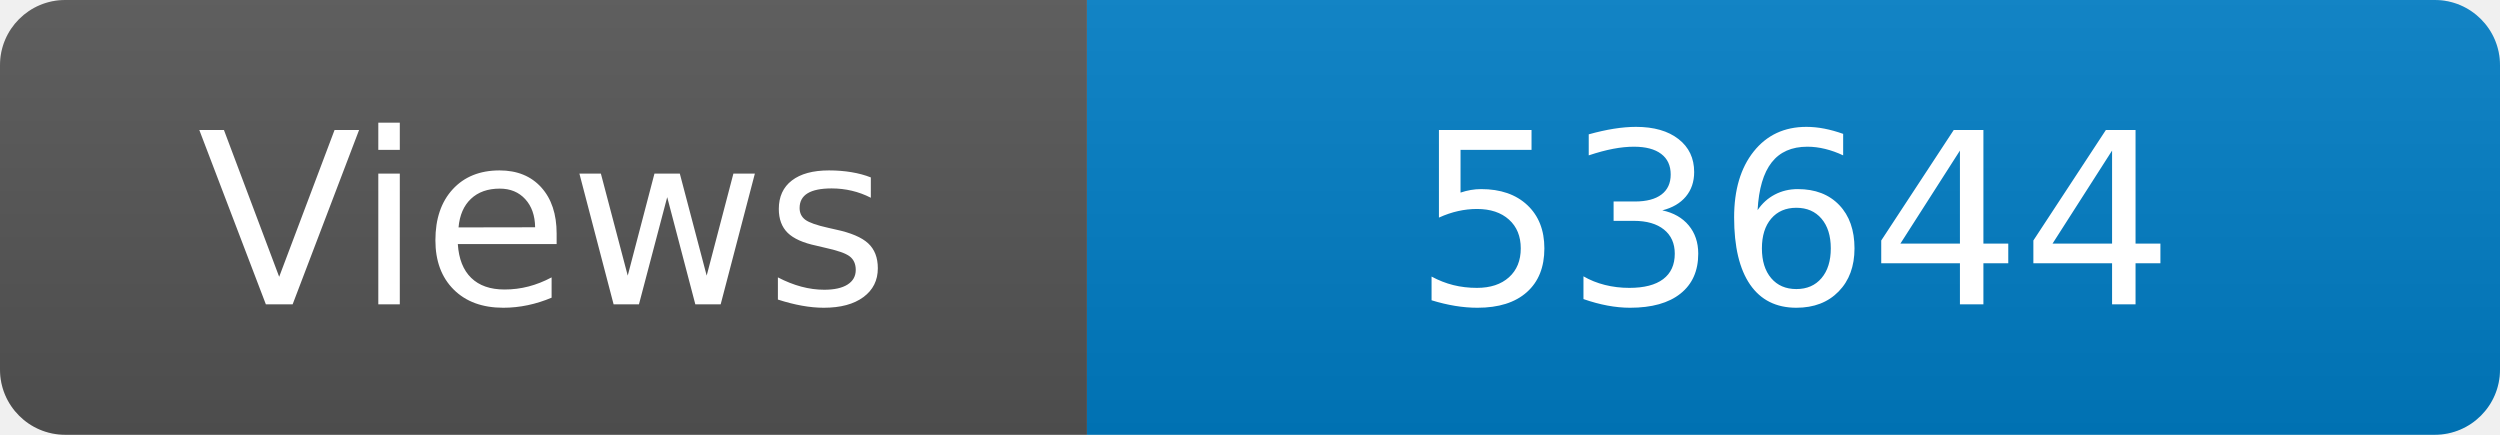
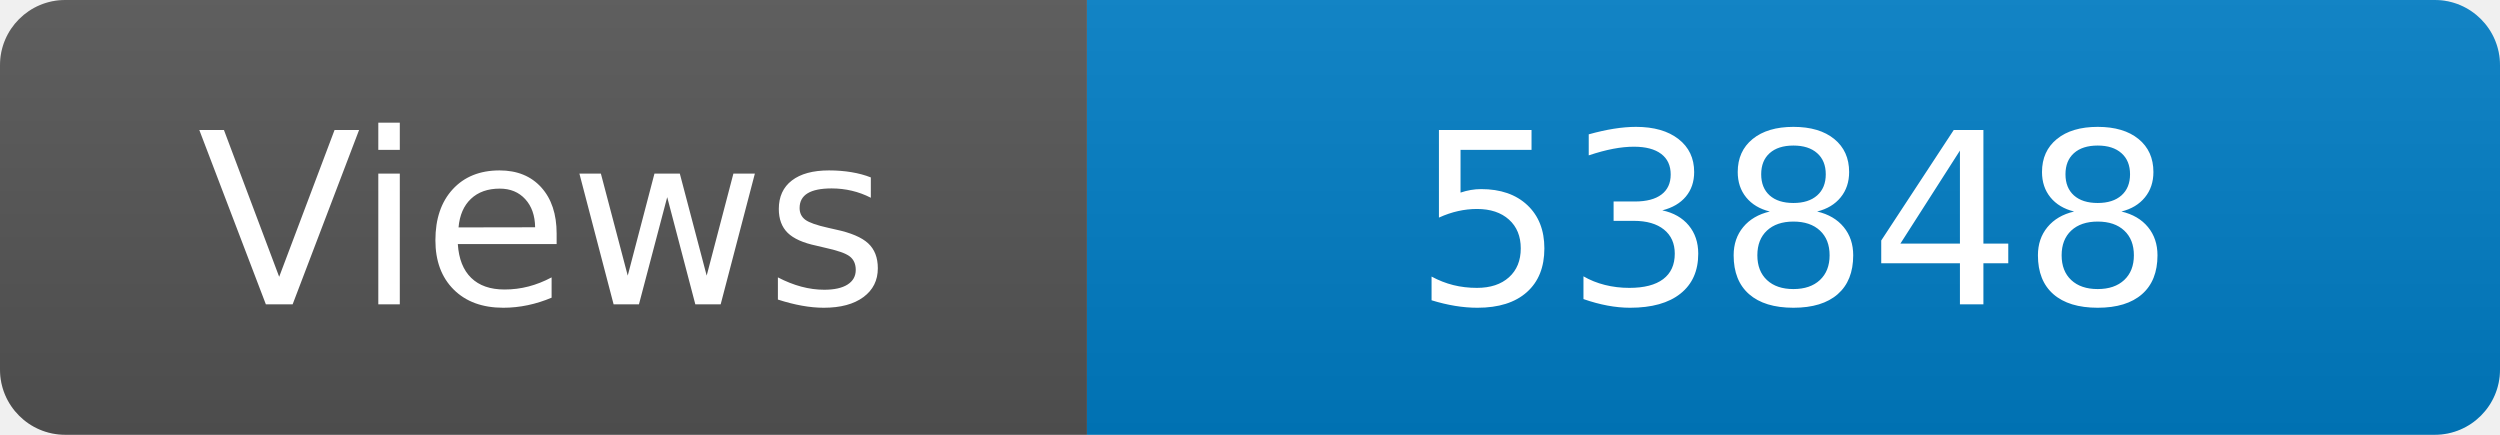
<svg xmlns="http://www.w3.org/2000/svg" width="115" height="20" role="img" aria-label="Maintained?: yes">
  <linearGradient id="s" x2="0" y2="100%">
    <stop offset="0" stop-color="#bbb" stop-opacity=".1" />
    <stop offset="1" stop-opacity=".1" />
  </linearGradient>
  <clipPath id="r">
    <rect width="115" height="20" rx="3" fill="#fff" />
  </clipPath>
  <g clip-path="url(#r)">
    <rect width="50" height="20" fill="#555" />
    <rect x="50" width="160" height="20" fill="#007ec6" />
    <rect width="115" height="20" fill="url(#s)" />
  </g>
  <g fill="#fff" text-anchor="middle" font-family="Verdana,Geneva,DejaVu Sans,sans-serif" font-size="110">
    <text x="250" y="140" transform="scale(.1)" fill="#fff">Views</text>
-     <text x="825" y="140" transform="scale(.1)" fill="#fff">53644</text>
+     <text x="825" y="140" transform="scale(.1)" fill="#fff">53848</text>
  </g>
</svg>
